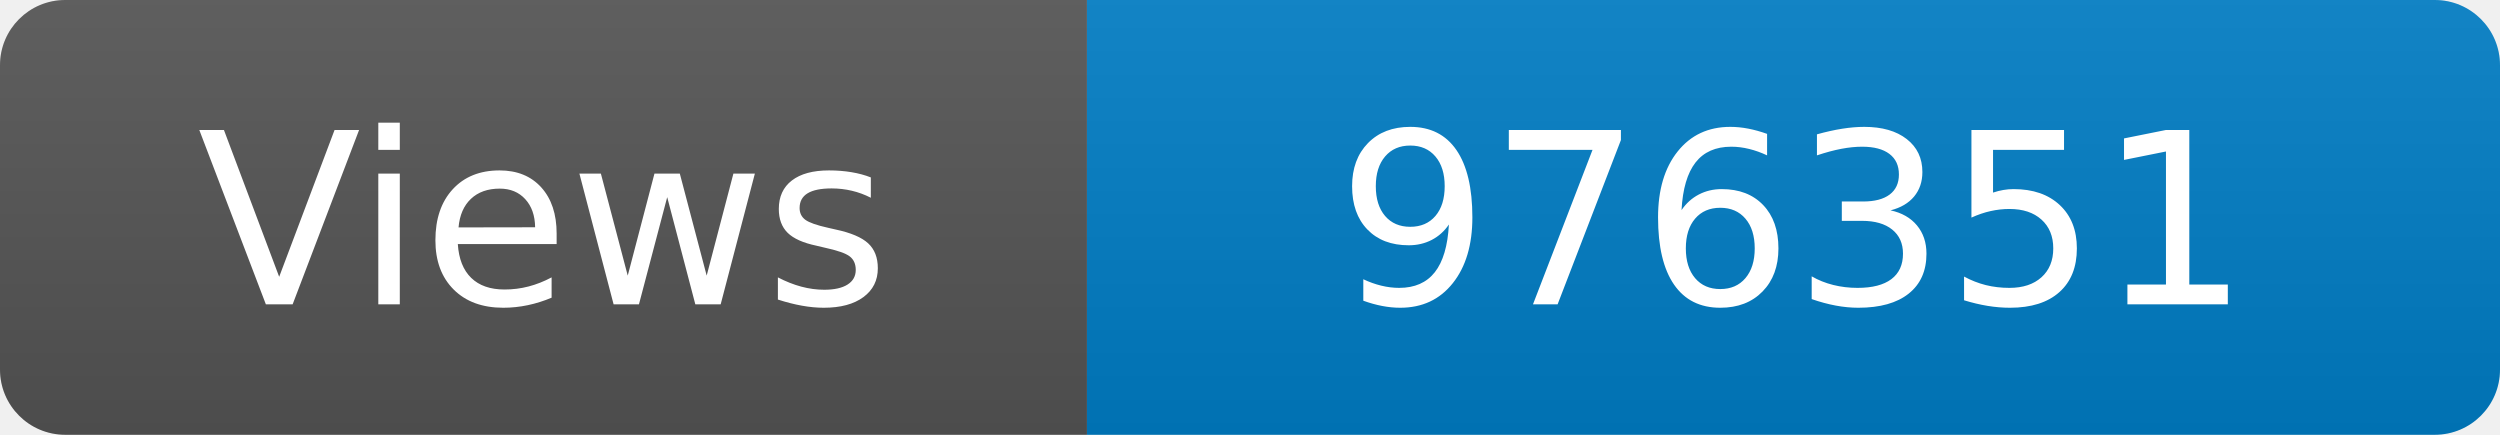
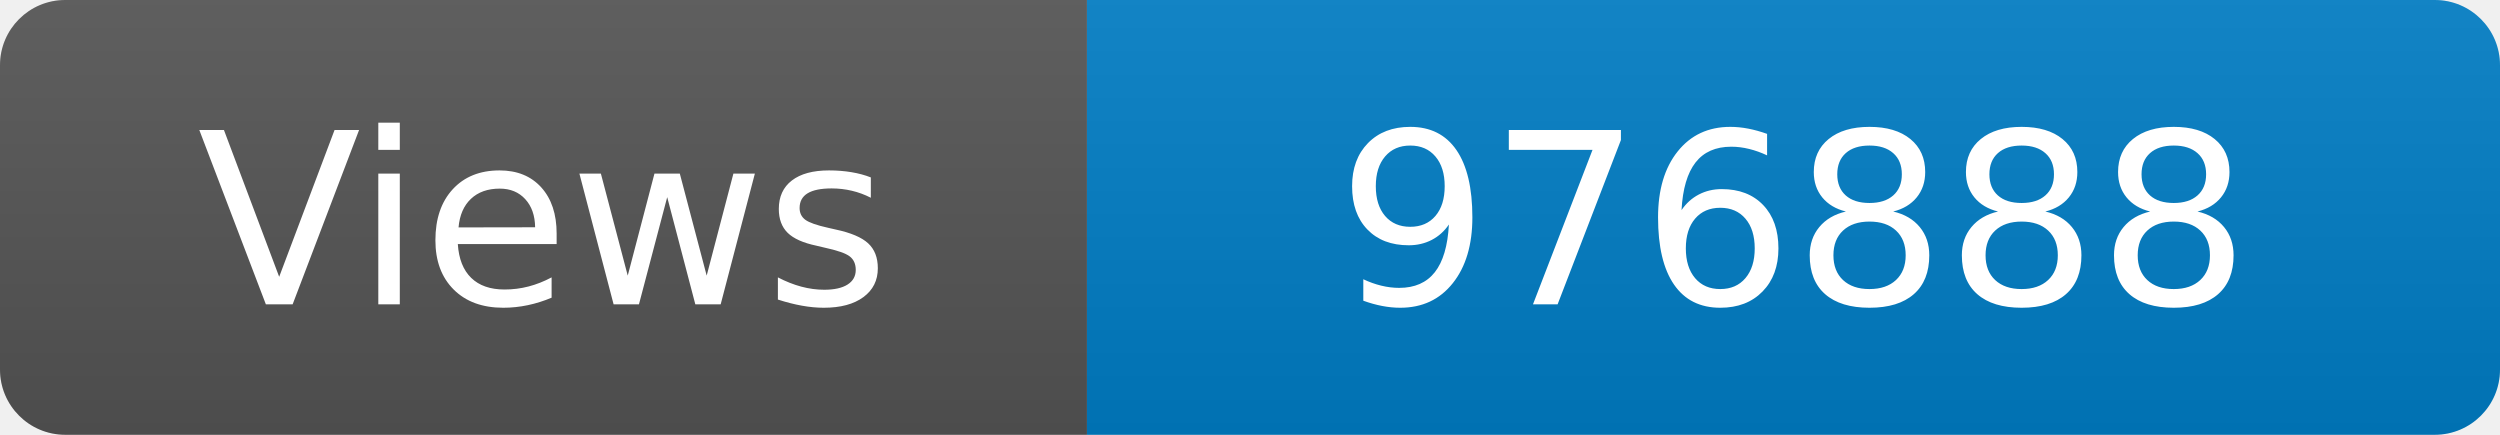
<svg xmlns="http://www.w3.org/2000/svg" width="115" height="20" role="img" aria-label="Maintained?: yes">
  <linearGradient id="s" x2="0" y2="100%">
    <stop offset="0" stop-color="#bbb" stop-opacity=".1" />
    <stop offset="1" stop-opacity=".1" />
  </linearGradient>
  <clipPath id="r">
    <rect width="115" height="20" rx="3" fill="#fff" />
  </clipPath>
  <g clip-path="url(#r)">
    <rect width="50" height="20" fill="#555" />
    <rect x="50" width="160" height="20" fill="#007ec6" />
    <rect width="115" height="20" fill="url(#s)" />
  </g>
  <g fill="#fff" text-anchor="middle" font-family="Verdana,Geneva,DejaVu Sans,sans-serif" font-size="110">
    <text x="250" y="140" transform="scale(.1)" fill="#fff">Views</text>
-     <text x="825" y="140" transform="scale(.1)" fill="#fff">976351</text>
+     <text x="825" y="140" transform="scale(.1)" fill="#fff">976888</text>
  </g>
</svg>
